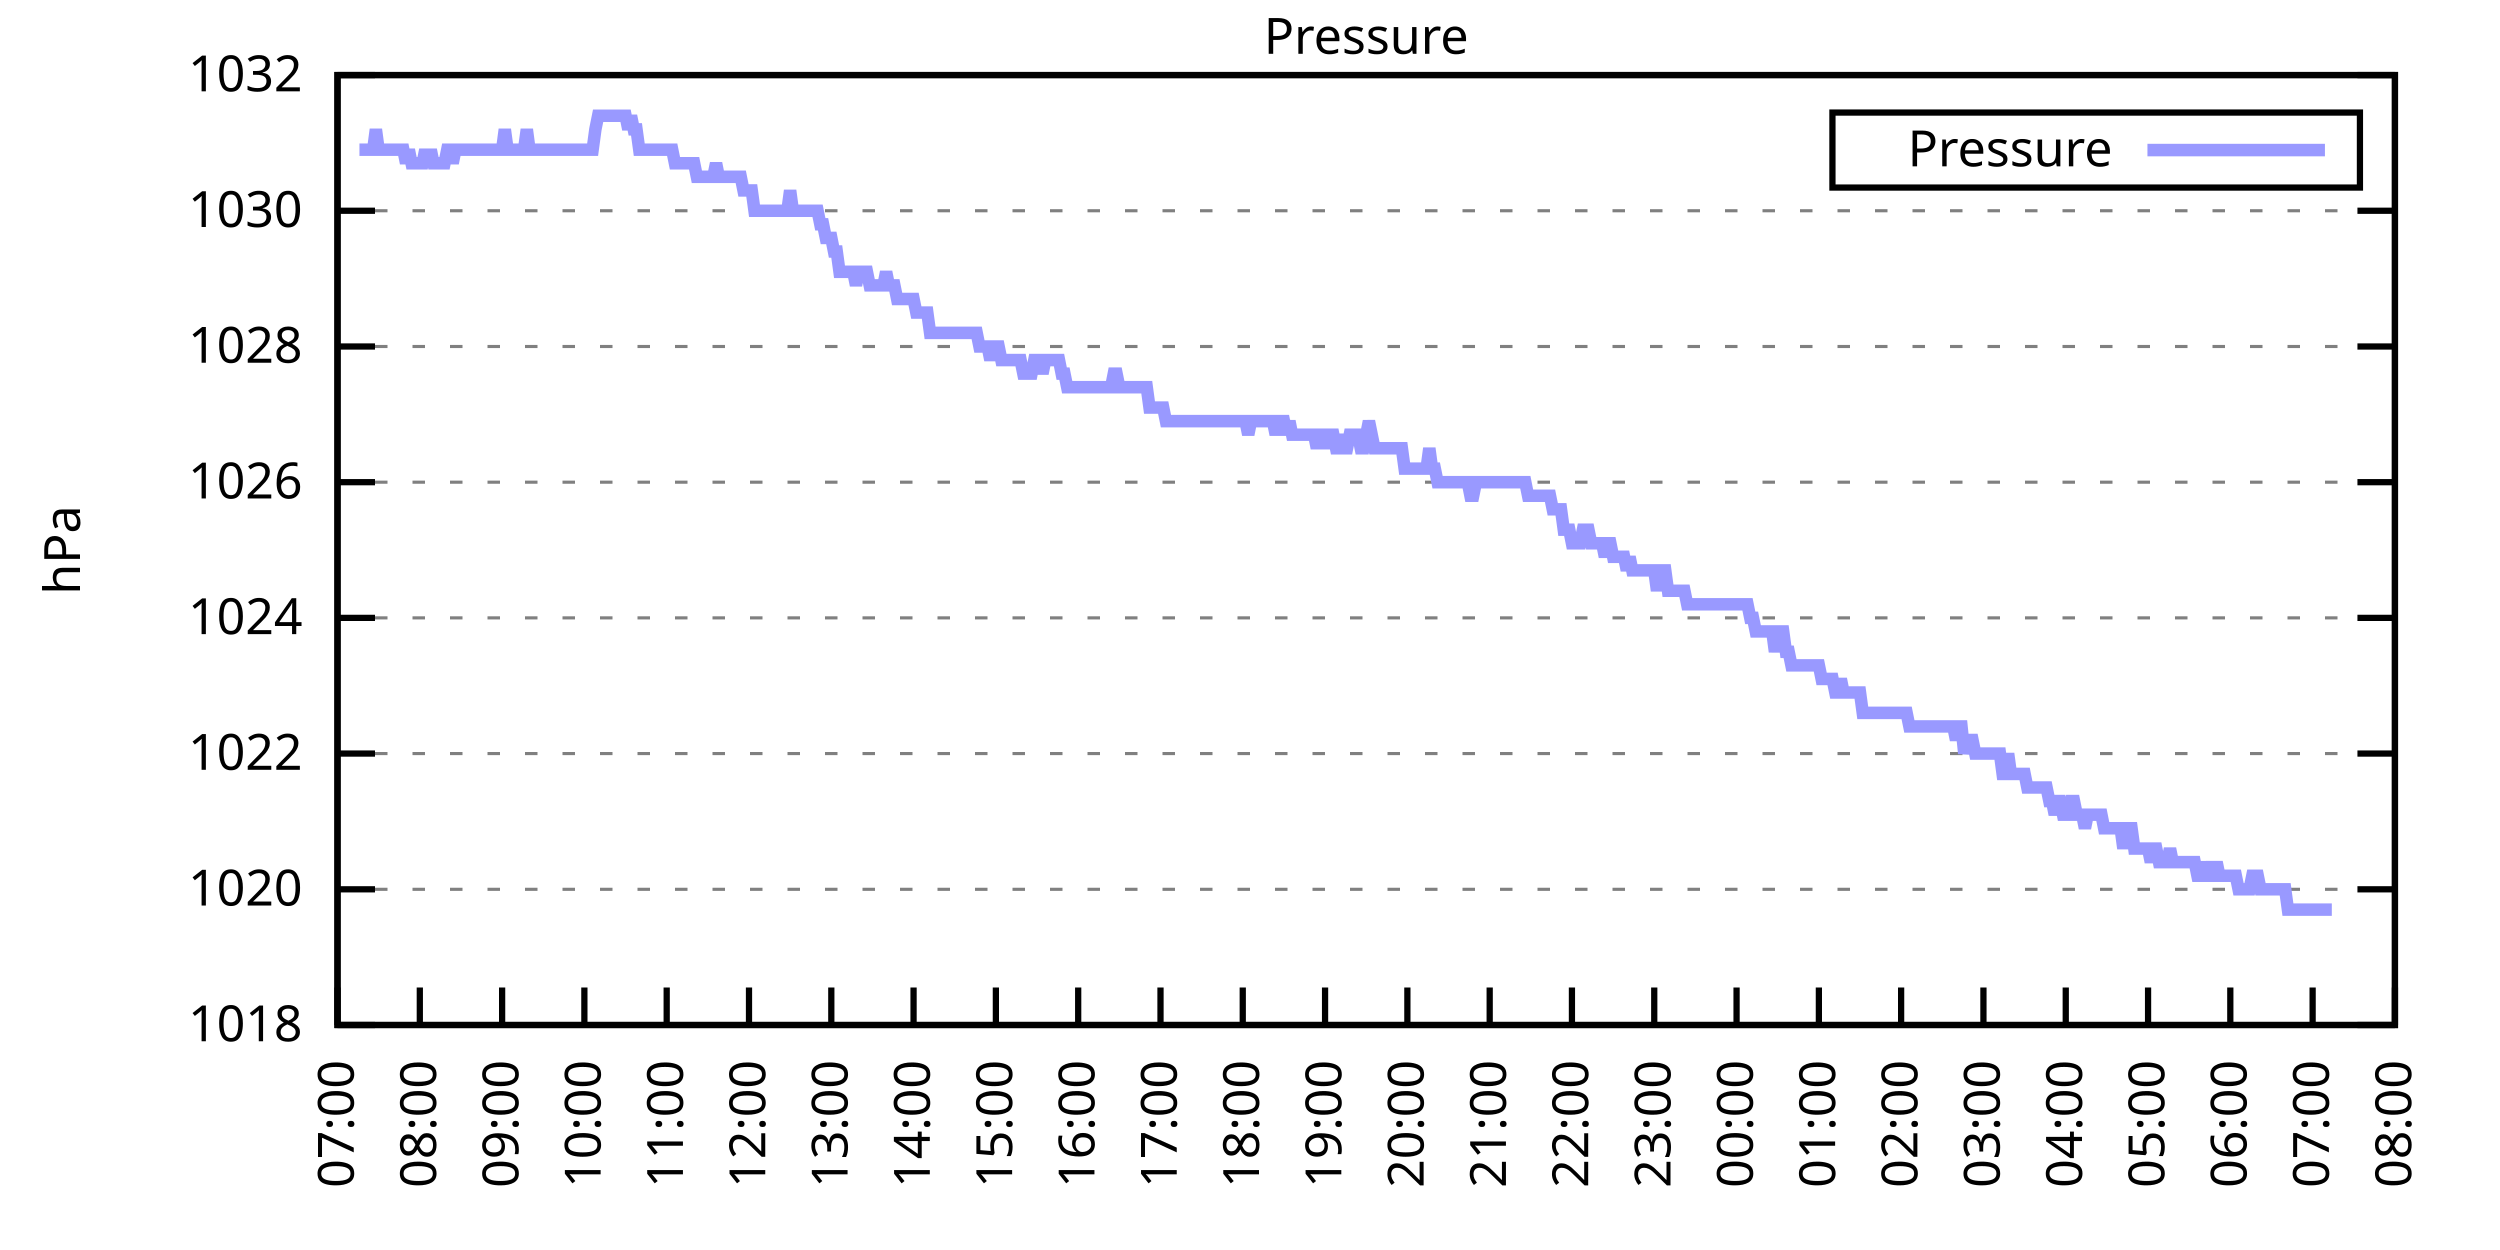
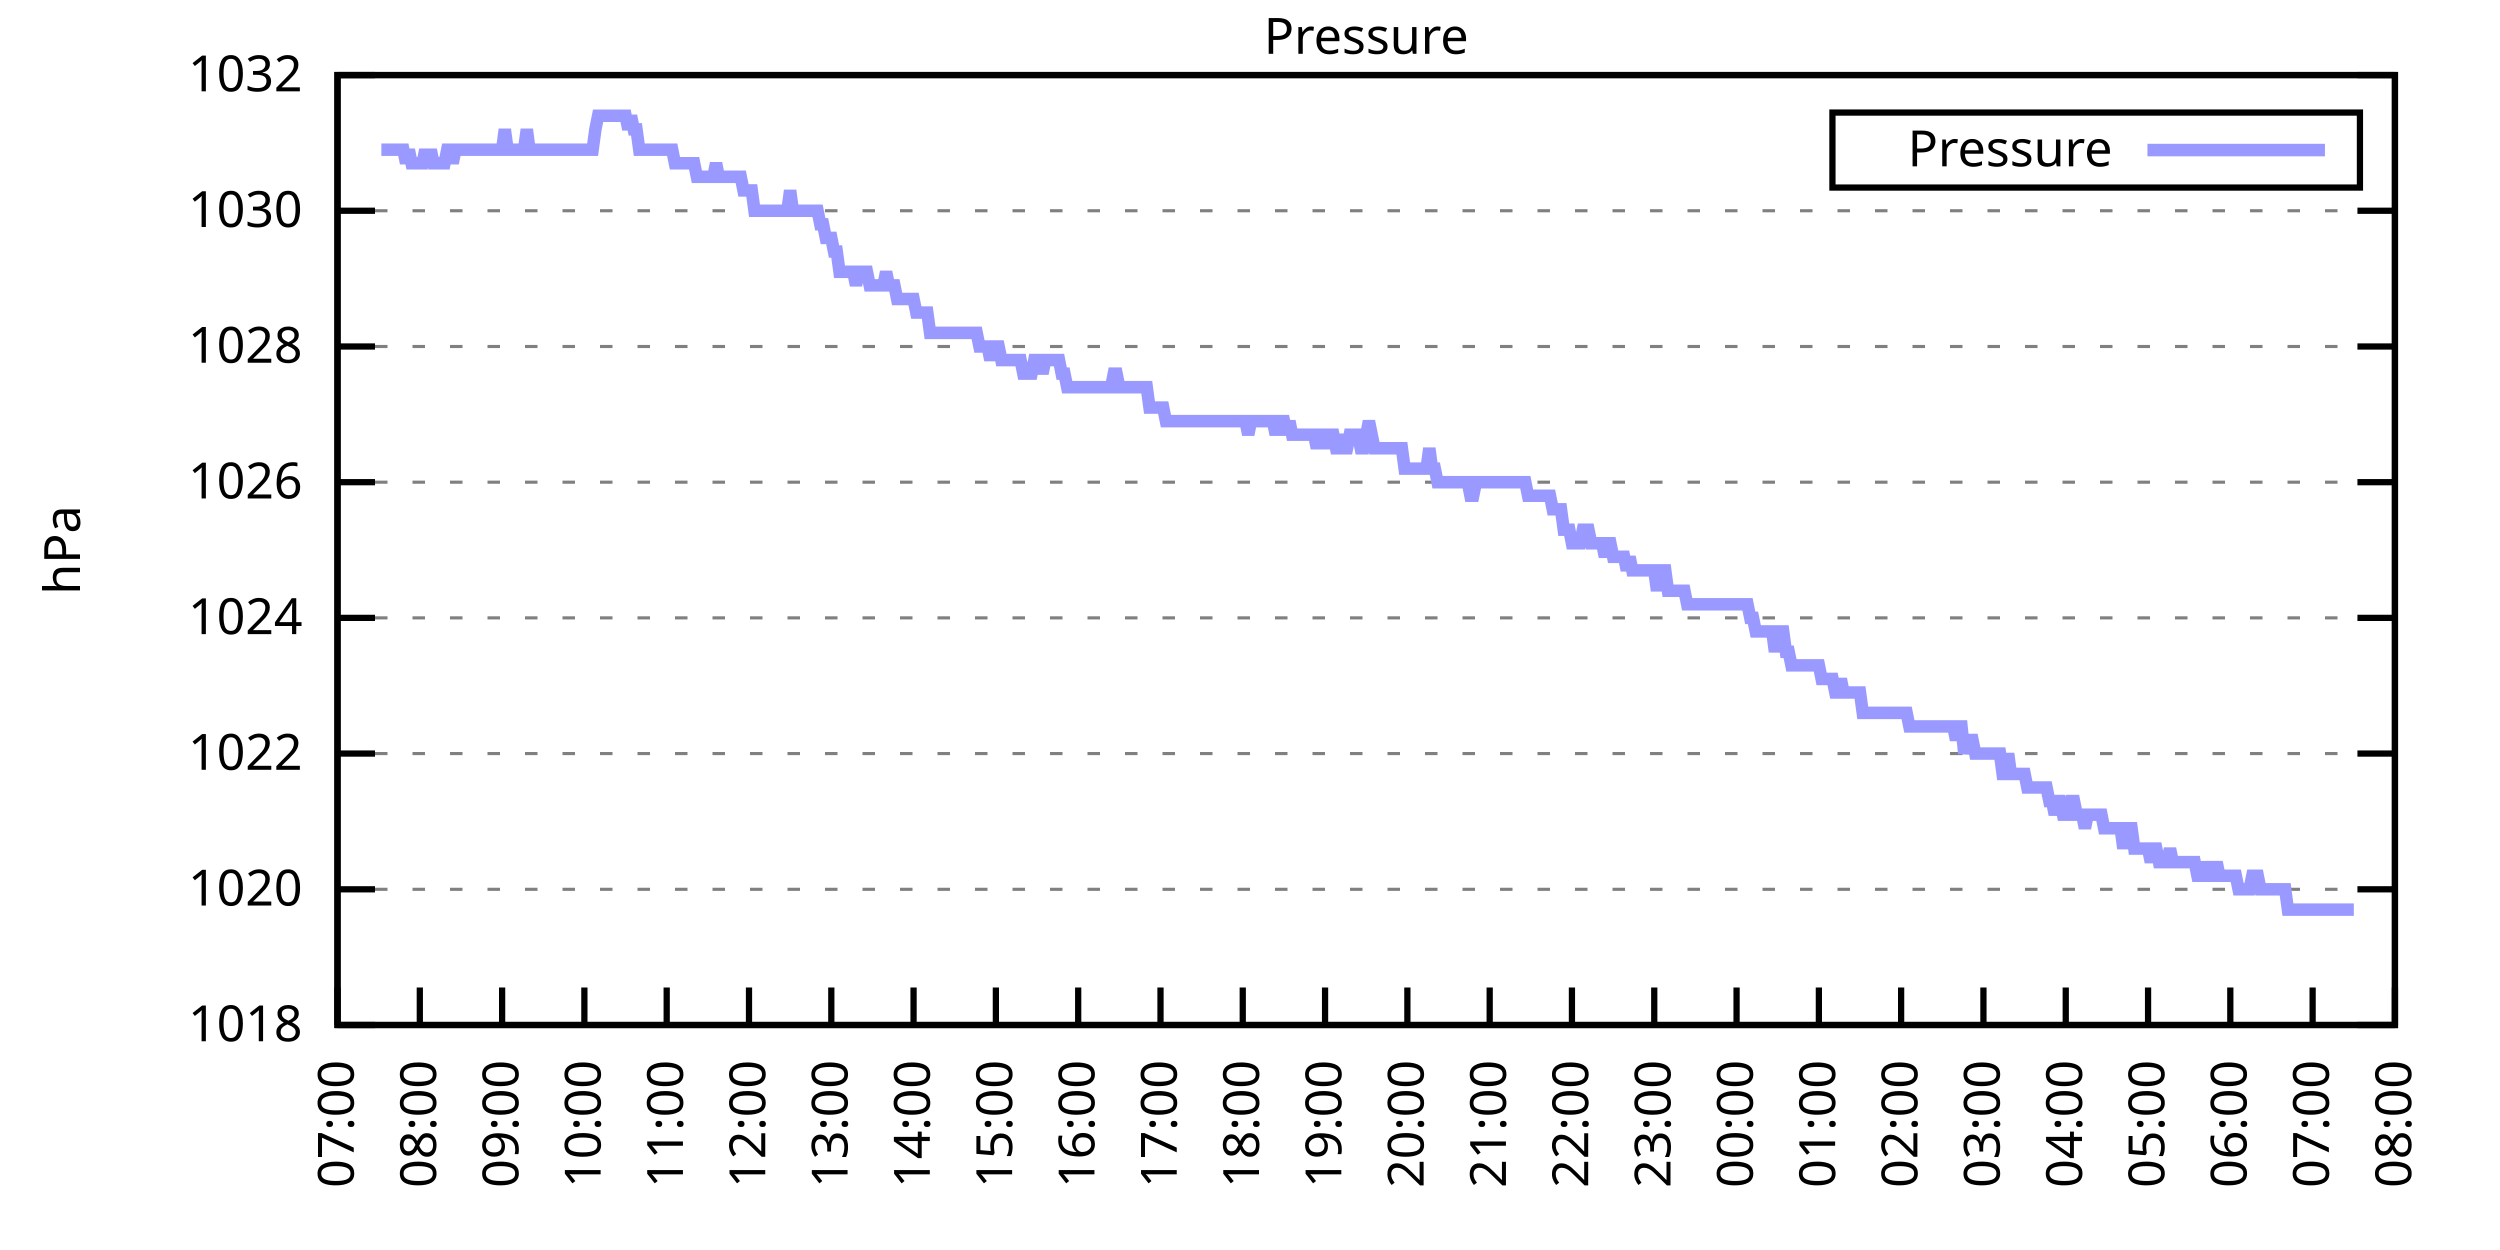
<svg xmlns="http://www.w3.org/2000/svg" xmlns:xlink="http://www.w3.org/1999/xlink" width="400" height="200" viewBox="0 0 400 200">
  <g id="gnuplot_canvas">
    <rect x="0" y="0" width="400" height="200" fill="none" />
    <defs>
      <circle id="gpDot" r="0.5" stroke-width="0.5" stroke="currentColor" />
      <path id="gpPt0" stroke-width="0.333" stroke="currentColor" d="M-1,0 h2 M0,-1 v2" />
      <path id="gpPt1" stroke-width="0.333" stroke="currentColor" d="M-1,-1 L1,1 M1,-1 L-1,1" />
      <path id="gpPt2" stroke-width="0.333" stroke="currentColor" d="M-1,0 L1,0 M0,-1 L0,1 M-1,-1 L1,1 M-1,1 L1,-1" />
      <rect id="gpPt3" stroke-width="0.333" stroke="currentColor" x="-1" y="-1" width="2" height="2" />
      <rect id="gpPt4" stroke-width="0.333" stroke="currentColor" fill="currentColor" x="-1" y="-1" width="2" height="2" />
      <circle id="gpPt5" stroke-width="0.333" stroke="currentColor" cx="0" cy="0" r="1" />
      <use xlink:href="#gpPt5" id="gpPt6" fill="currentColor" stroke="none" />
      <path id="gpPt7" stroke-width="0.333" stroke="currentColor" d="M0,-1.33 L-1.33,0.67 L1.33,0.67 z" />
      <use xlink:href="#gpPt7" id="gpPt8" fill="currentColor" stroke="none" />
      <use xlink:href="#gpPt7" id="gpPt9" stroke="currentColor" transform="rotate(180)" />
      <use xlink:href="#gpPt9" id="gpPt10" fill="currentColor" stroke="none" />
      <use xlink:href="#gpPt3" id="gpPt11" stroke="currentColor" transform="rotate(45)" />
      <use xlink:href="#gpPt11" id="gpPt12" fill="currentColor" stroke="none" />
      <path id="gpPt13" stroke-width="0.333" stroke="currentColor" d="M0,1.330 L1.265,0.411 L0.782,-1.067 L-0.782,-1.076 L-1.265,0.411 z" />
      <use xlink:href="#gpPt13" id="gpPt14" fill="currentColor" stroke="none" />
      <filter id="textbox" filterUnits="objectBoundingBox" x="0" y="0" height="1" width="1">
        <feFlood flood-color="white" flood-opacity="1" result="bgnd" />
        <feComposite in="SourceGraphic" in2="bgnd" operator="atop" />
      </filter>
      <filter id="greybox" filterUnits="objectBoundingBox" x="0" y="0" height="1" width="1">
        <feFlood flood-color="lightgrey" flood-opacity="1" result="grey" />
        <feComposite in="SourceGraphic" in2="grey" operator="atop" />
      </filter>
    </defs>
    <g fill="none" color="white" stroke="currentColor" stroke-width="1.00" stroke-linecap="butt" stroke-linejoin="miter">
</g>
    <g fill="none" color="black" stroke="currentColor" stroke-width="1.00" stroke-linecap="butt" stroke-linejoin="miter">
      <g stroke="none" shape-rendering="crispEdges">
        <polygon fill="rgb(255, 255, 255)" points="54.00,164.00 383.18,164.00 383.18,12.02 54.00,12.02 " />
      </g>
    </g>
    <g fill="none" color="black" stroke="currentColor" stroke-width="1.00" stroke-linecap="butt" stroke-linejoin="miter">
</g>
    <g fill="none" color="black" stroke="black" stroke-width="0.50" stroke-linecap="butt" stroke-linejoin="miter">
</g>
    <g fill="none" color="gray" stroke="currentColor" stroke-width="0.50" stroke-linecap="butt" stroke-linejoin="miter">
      <path stroke="gray" stroke-dasharray="2,4" class="gridline" d="M54.00,164.00 L383.19,164.00  " />
    </g>
    <g fill="none" color="gray" stroke="gray" stroke-width="1.00" stroke-linecap="butt" stroke-linejoin="miter">
</g>
    <g fill="none" color="black" stroke="currentColor" stroke-width="1.00" stroke-linecap="butt" stroke-linejoin="miter">
      <path stroke="black" d="M54.00,164.00 L60.00,164.00 M383.19,164.00 L377.19,164.00  " />
      <g transform="translate(48.40,166.60)" stroke="none" fill="black" font-family="Sans" font-size="8.00" text-anchor="end">
        <text>
          <tspan font-family="Sans"> 1018</tspan>
        </text>
      </g>
    </g>
    <g fill="none" color="black" stroke="currentColor" stroke-width="1.00" stroke-linecap="butt" stroke-linejoin="miter">
</g>
    <g fill="none" color="black" stroke="black" stroke-width="0.50" stroke-linecap="butt" stroke-linejoin="miter">
</g>
    <g fill="none" color="gray" stroke="currentColor" stroke-width="0.50" stroke-linecap="butt" stroke-linejoin="miter">
      <path stroke="gray" stroke-dasharray="2,4" class="gridline" d="M54.00,142.29 L383.19,142.29  " />
    </g>
    <g fill="none" color="gray" stroke="gray" stroke-width="1.00" stroke-linecap="butt" stroke-linejoin="miter">
</g>
    <g fill="none" color="black" stroke="currentColor" stroke-width="1.00" stroke-linecap="butt" stroke-linejoin="miter">
      <path stroke="black" d="M54.00,142.29 L60.00,142.29 M383.19,142.29 L377.19,142.29  " />
      <g transform="translate(48.40,144.89)" stroke="none" fill="black" font-family="Sans" font-size="8.00" text-anchor="end">
        <text>
          <tspan font-family="Sans"> 1020</tspan>
        </text>
      </g>
    </g>
    <g fill="none" color="black" stroke="currentColor" stroke-width="1.00" stroke-linecap="butt" stroke-linejoin="miter">
</g>
    <g fill="none" color="black" stroke="black" stroke-width="0.50" stroke-linecap="butt" stroke-linejoin="miter">
</g>
    <g fill="none" color="gray" stroke="currentColor" stroke-width="0.50" stroke-linecap="butt" stroke-linejoin="miter">
      <path stroke="gray" stroke-dasharray="2,4" class="gridline" d="M54.00,120.57 L383.19,120.57  " />
    </g>
    <g fill="none" color="gray" stroke="gray" stroke-width="1.00" stroke-linecap="butt" stroke-linejoin="miter">
</g>
    <g fill="none" color="black" stroke="currentColor" stroke-width="1.00" stroke-linecap="butt" stroke-linejoin="miter">
      <path stroke="black" d="M54.00,120.57 L60.00,120.57 M383.19,120.57 L377.19,120.57  " />
      <g transform="translate(48.40,123.17)" stroke="none" fill="black" font-family="Sans" font-size="8.00" text-anchor="end">
        <text>
          <tspan font-family="Sans"> 1022</tspan>
        </text>
      </g>
    </g>
    <g fill="none" color="black" stroke="currentColor" stroke-width="1.00" stroke-linecap="butt" stroke-linejoin="miter">
</g>
    <g fill="none" color="black" stroke="black" stroke-width="0.50" stroke-linecap="butt" stroke-linejoin="miter">
</g>
    <g fill="none" color="gray" stroke="currentColor" stroke-width="0.50" stroke-linecap="butt" stroke-linejoin="miter">
      <path stroke="gray" stroke-dasharray="2,4" class="gridline" d="M54.00,98.86 L383.19,98.86  " />
    </g>
    <g fill="none" color="gray" stroke="gray" stroke-width="1.00" stroke-linecap="butt" stroke-linejoin="miter">
</g>
    <g fill="none" color="black" stroke="currentColor" stroke-width="1.00" stroke-linecap="butt" stroke-linejoin="miter">
      <path stroke="black" d="M54.00,98.86 L60.00,98.86 M383.19,98.86 L377.19,98.86  " />
      <g transform="translate(48.40,101.46)" stroke="none" fill="black" font-family="Sans" font-size="8.00" text-anchor="end">
        <text>
          <tspan font-family="Sans"> 1024</tspan>
        </text>
      </g>
    </g>
    <g fill="none" color="black" stroke="currentColor" stroke-width="1.00" stroke-linecap="butt" stroke-linejoin="miter">
</g>
    <g fill="none" color="black" stroke="black" stroke-width="0.50" stroke-linecap="butt" stroke-linejoin="miter">
</g>
    <g fill="none" color="gray" stroke="currentColor" stroke-width="0.50" stroke-linecap="butt" stroke-linejoin="miter">
      <path stroke="gray" stroke-dasharray="2,4" class="gridline" d="M54.00,77.15 L383.19,77.15  " />
    </g>
    <g fill="none" color="gray" stroke="gray" stroke-width="1.00" stroke-linecap="butt" stroke-linejoin="miter">
</g>
    <g fill="none" color="black" stroke="currentColor" stroke-width="1.00" stroke-linecap="butt" stroke-linejoin="miter">
      <path stroke="black" d="M54.00,77.15 L60.00,77.15 M383.19,77.15 L377.19,77.15  " />
      <g transform="translate(48.40,79.75)" stroke="none" fill="black" font-family="Sans" font-size="8.00" text-anchor="end">
        <text>
          <tspan font-family="Sans"> 1026</tspan>
        </text>
      </g>
    </g>
    <g fill="none" color="black" stroke="currentColor" stroke-width="1.00" stroke-linecap="butt" stroke-linejoin="miter">
</g>
    <g fill="none" color="black" stroke="black" stroke-width="0.50" stroke-linecap="butt" stroke-linejoin="miter">
</g>
    <g fill="none" color="gray" stroke="currentColor" stroke-width="0.50" stroke-linecap="butt" stroke-linejoin="miter">
      <path stroke="gray" stroke-dasharray="2,4" class="gridline" d="M54.00,55.44 L383.19,55.44  " />
    </g>
    <g fill="none" color="gray" stroke="gray" stroke-width="1.00" stroke-linecap="butt" stroke-linejoin="miter">
</g>
    <g fill="none" color="black" stroke="currentColor" stroke-width="1.00" stroke-linecap="butt" stroke-linejoin="miter">
      <path stroke="black" d="M54.00,55.44 L60.00,55.44 M383.19,55.44 L377.19,55.44  " />
      <g transform="translate(48.40,58.04)" stroke="none" fill="black" font-family="Sans" font-size="8.00" text-anchor="end">
        <text>
          <tspan font-family="Sans"> 1028</tspan>
        </text>
      </g>
    </g>
    <g fill="none" color="black" stroke="currentColor" stroke-width="1.00" stroke-linecap="butt" stroke-linejoin="miter">
</g>
    <g fill="none" color="black" stroke="black" stroke-width="0.50" stroke-linecap="butt" stroke-linejoin="miter">
</g>
    <g fill="none" color="gray" stroke="currentColor" stroke-width="0.50" stroke-linecap="butt" stroke-linejoin="miter">
      <path stroke="gray" stroke-dasharray="2,4" class="gridline" d="M54.00,33.72 L383.19,33.72  " />
    </g>
    <g fill="none" color="gray" stroke="gray" stroke-width="1.00" stroke-linecap="butt" stroke-linejoin="miter">
</g>
    <g fill="none" color="black" stroke="currentColor" stroke-width="1.00" stroke-linecap="butt" stroke-linejoin="miter">
      <path stroke="black" d="M54.00,33.72 L60.00,33.72 M383.19,33.72 L377.19,33.72  " />
      <g transform="translate(48.40,36.32)" stroke="none" fill="black" font-family="Sans" font-size="8.00" text-anchor="end">
        <text>
          <tspan font-family="Sans"> 1030</tspan>
        </text>
      </g>
    </g>
    <g fill="none" color="black" stroke="currentColor" stroke-width="1.00" stroke-linecap="butt" stroke-linejoin="miter">
</g>
    <g fill="none" color="black" stroke="black" stroke-width="0.50" stroke-linecap="butt" stroke-linejoin="miter">
</g>
    <g fill="none" color="gray" stroke="currentColor" stroke-width="0.50" stroke-linecap="butt" stroke-linejoin="miter">
      <path stroke="gray" stroke-dasharray="2,4" class="gridline" d="M54.00,12.01 L383.19,12.01  " />
    </g>
    <g fill="none" color="gray" stroke="gray" stroke-width="1.00" stroke-linecap="butt" stroke-linejoin="miter">
</g>
    <g fill="none" color="black" stroke="currentColor" stroke-width="1.00" stroke-linecap="butt" stroke-linejoin="miter">
      <path stroke="black" d="M54.00,12.01 L60.00,12.01 M383.19,12.01 L377.19,12.01  " />
      <g transform="translate(48.40,14.61)" stroke="none" fill="black" font-family="Sans" font-size="8.00" text-anchor="end">
        <text>
          <tspan font-family="Sans"> 1032</tspan>
        </text>
      </g>
    </g>
    <g fill="none" color="black" stroke="currentColor" stroke-width="1.00" stroke-linecap="butt" stroke-linejoin="miter">
      <path stroke="black" d="M54.00,164.00 L54.00,158.00  " />
      <g transform="translate(56.60,169.60) rotate(270.00)" stroke="none" fill="black" font-family="Sans" font-size="8.00" text-anchor="end">
        <text>
          <tspan font-family="Sans">07:00</tspan>
        </text>
      </g>
    </g>
    <g fill="none" color="black" stroke="currentColor" stroke-width="1.00" stroke-linecap="butt" stroke-linejoin="miter">
      <path stroke="black" d="M67.17,164.00 L67.17,158.00  " />
      <g transform="translate(69.77,169.60) rotate(270.00)" stroke="none" fill="black" font-family="Sans" font-size="8.00" text-anchor="end">
        <text>
          <tspan font-family="Sans">08:00</tspan>
        </text>
      </g>
    </g>
    <g fill="none" color="black" stroke="currentColor" stroke-width="1.00" stroke-linecap="butt" stroke-linejoin="miter">
      <path stroke="black" d="M80.34,164.00 L80.34,158.00  " />
      <g transform="translate(82.94,169.60) rotate(270.00)" stroke="none" fill="black" font-family="Sans" font-size="8.00" text-anchor="end">
        <text>
          <tspan font-family="Sans">09:00</tspan>
        </text>
      </g>
    </g>
    <g fill="none" color="black" stroke="currentColor" stroke-width="1.00" stroke-linecap="butt" stroke-linejoin="miter">
      <path stroke="black" d="M93.50,164.00 L93.50,158.00  " />
      <g transform="translate(96.10,169.60) rotate(270.00)" stroke="none" fill="black" font-family="Sans" font-size="8.00" text-anchor="end">
        <text>
          <tspan font-family="Sans">10:00</tspan>
        </text>
      </g>
    </g>
    <g fill="none" color="black" stroke="currentColor" stroke-width="1.00" stroke-linecap="butt" stroke-linejoin="miter">
      <path stroke="black" d="M106.67,164.00 L106.67,158.00  " />
      <g transform="translate(109.27,169.60) rotate(270.00)" stroke="none" fill="black" font-family="Sans" font-size="8.00" text-anchor="end">
        <text>
          <tspan font-family="Sans">11:00</tspan>
        </text>
      </g>
    </g>
    <g fill="none" color="black" stroke="currentColor" stroke-width="1.00" stroke-linecap="butt" stroke-linejoin="miter">
      <path stroke="black" d="M119.84,164.00 L119.84,158.00  " />
      <g transform="translate(122.44,169.60) rotate(270.00)" stroke="none" fill="black" font-family="Sans" font-size="8.00" text-anchor="end">
        <text>
          <tspan font-family="Sans">12:00</tspan>
        </text>
      </g>
    </g>
    <g fill="none" color="black" stroke="currentColor" stroke-width="1.00" stroke-linecap="butt" stroke-linejoin="miter">
      <path stroke="black" d="M133.01,164.00 L133.01,158.00  " />
      <g transform="translate(135.61,169.60) rotate(270.00)" stroke="none" fill="black" font-family="Sans" font-size="8.00" text-anchor="end">
        <text>
          <tspan font-family="Sans">13:00</tspan>
        </text>
      </g>
    </g>
    <g fill="none" color="black" stroke="currentColor" stroke-width="1.00" stroke-linecap="butt" stroke-linejoin="miter">
      <path stroke="black" d="M146.17,164.00 L146.17,158.00  " />
      <g transform="translate(148.77,169.60) rotate(270.00)" stroke="none" fill="black" font-family="Sans" font-size="8.00" text-anchor="end">
        <text>
          <tspan font-family="Sans">14:00</tspan>
        </text>
      </g>
    </g>
    <g fill="none" color="black" stroke="currentColor" stroke-width="1.00" stroke-linecap="butt" stroke-linejoin="miter">
      <path stroke="black" d="M159.34,164.00 L159.34,158.00  " />
      <g transform="translate(161.94,169.60) rotate(270.00)" stroke="none" fill="black" font-family="Sans" font-size="8.00" text-anchor="end">
        <text>
          <tspan font-family="Sans">15:00</tspan>
        </text>
      </g>
    </g>
    <g fill="none" color="black" stroke="currentColor" stroke-width="1.00" stroke-linecap="butt" stroke-linejoin="miter">
      <path stroke="black" d="M172.51,164.00 L172.51,158.00  " />
      <g transform="translate(175.11,169.60) rotate(270.00)" stroke="none" fill="black" font-family="Sans" font-size="8.00" text-anchor="end">
        <text>
          <tspan font-family="Sans">16:00</tspan>
        </text>
      </g>
    </g>
    <g fill="none" color="black" stroke="currentColor" stroke-width="1.00" stroke-linecap="butt" stroke-linejoin="miter">
      <path stroke="black" d="M185.68,164.00 L185.68,158.00  " />
      <g transform="translate(188.28,169.60) rotate(270.00)" stroke="none" fill="black" font-family="Sans" font-size="8.00" text-anchor="end">
        <text>
          <tspan font-family="Sans">17:00</tspan>
        </text>
      </g>
    </g>
    <g fill="none" color="black" stroke="currentColor" stroke-width="1.00" stroke-linecap="butt" stroke-linejoin="miter">
      <path stroke="black" d="M198.84,164.00 L198.84,158.00  " />
      <g transform="translate(201.44,169.60) rotate(270.00)" stroke="none" fill="black" font-family="Sans" font-size="8.00" text-anchor="end">
        <text>
          <tspan font-family="Sans">18:00</tspan>
        </text>
      </g>
    </g>
    <g fill="none" color="black" stroke="currentColor" stroke-width="1.00" stroke-linecap="butt" stroke-linejoin="miter">
      <path stroke="black" d="M212.01,164.00 L212.01,158.00  " />
      <g transform="translate(214.61,169.60) rotate(270.00)" stroke="none" fill="black" font-family="Sans" font-size="8.00" text-anchor="end">
        <text>
          <tspan font-family="Sans">19:00</tspan>
        </text>
      </g>
    </g>
    <g fill="none" color="black" stroke="currentColor" stroke-width="1.00" stroke-linecap="butt" stroke-linejoin="miter">
      <path stroke="black" d="M225.18,164.00 L225.18,158.00  " />
      <g transform="translate(227.78,169.60) rotate(270.00)" stroke="none" fill="black" font-family="Sans" font-size="8.00" text-anchor="end">
        <text>
          <tspan font-family="Sans">20:00</tspan>
        </text>
      </g>
    </g>
    <g fill="none" color="black" stroke="currentColor" stroke-width="1.00" stroke-linecap="butt" stroke-linejoin="miter">
      <path stroke="black" d="M238.35,164.00 L238.35,158.00  " />
      <g transform="translate(240.95,169.60) rotate(270.00)" stroke="none" fill="black" font-family="Sans" font-size="8.00" text-anchor="end">
        <text>
          <tspan font-family="Sans">21:00</tspan>
        </text>
      </g>
    </g>
    <g fill="none" color="black" stroke="currentColor" stroke-width="1.00" stroke-linecap="butt" stroke-linejoin="miter">
      <path stroke="black" d="M251.51,164.00 L251.51,158.00  " />
      <g transform="translate(254.11,169.60) rotate(270.00)" stroke="none" fill="black" font-family="Sans" font-size="8.00" text-anchor="end">
        <text>
          <tspan font-family="Sans">22:00</tspan>
        </text>
      </g>
    </g>
    <g fill="none" color="black" stroke="currentColor" stroke-width="1.00" stroke-linecap="butt" stroke-linejoin="miter">
      <path stroke="black" d="M264.68,164.00 L264.68,158.00  " />
      <g transform="translate(267.28,169.60) rotate(270.00)" stroke="none" fill="black" font-family="Sans" font-size="8.00" text-anchor="end">
        <text>
          <tspan font-family="Sans">23:00</tspan>
        </text>
      </g>
    </g>
    <g fill="none" color="black" stroke="currentColor" stroke-width="1.00" stroke-linecap="butt" stroke-linejoin="miter">
      <path stroke="black" d="M277.85,164.00 L277.85,158.00  " />
      <g transform="translate(280.45,169.60) rotate(270.00)" stroke="none" fill="black" font-family="Sans" font-size="8.00" text-anchor="end">
        <text>
          <tspan font-family="Sans">00:00</tspan>
        </text>
      </g>
    </g>
    <g fill="none" color="black" stroke="currentColor" stroke-width="1.00" stroke-linecap="butt" stroke-linejoin="miter">
      <path stroke="black" d="M291.02,164.00 L291.02,158.00  " />
      <g transform="translate(293.62,169.60) rotate(270.00)" stroke="none" fill="black" font-family="Sans" font-size="8.00" text-anchor="end">
        <text>
          <tspan font-family="Sans">01:00</tspan>
        </text>
      </g>
    </g>
    <g fill="none" color="black" stroke="currentColor" stroke-width="1.00" stroke-linecap="butt" stroke-linejoin="miter">
      <path stroke="black" d="M304.18,164.00 L304.18,158.00  " />
      <g transform="translate(306.78,169.60) rotate(270.00)" stroke="none" fill="black" font-family="Sans" font-size="8.00" text-anchor="end">
        <text>
          <tspan font-family="Sans">02:00</tspan>
        </text>
      </g>
    </g>
    <g fill="none" color="black" stroke="currentColor" stroke-width="1.00" stroke-linecap="butt" stroke-linejoin="miter">
      <path stroke="black" d="M317.35,164.00 L317.35,158.00  " />
      <g transform="translate(319.95,169.60) rotate(270.00)" stroke="none" fill="black" font-family="Sans" font-size="8.00" text-anchor="end">
        <text>
          <tspan font-family="Sans">03:00</tspan>
        </text>
      </g>
    </g>
    <g fill="none" color="black" stroke="currentColor" stroke-width="1.00" stroke-linecap="butt" stroke-linejoin="miter">
      <path stroke="black" d="M330.52,164.00 L330.52,158.00  " />
      <g transform="translate(333.12,169.60) rotate(270.00)" stroke="none" fill="black" font-family="Sans" font-size="8.00" text-anchor="end">
        <text>
          <tspan font-family="Sans">04:00</tspan>
        </text>
      </g>
    </g>
    <g fill="none" color="black" stroke="currentColor" stroke-width="1.00" stroke-linecap="butt" stroke-linejoin="miter">
      <path stroke="black" d="M343.69,164.00 L343.69,158.00  " />
      <g transform="translate(346.29,169.60) rotate(270.00)" stroke="none" fill="black" font-family="Sans" font-size="8.00" text-anchor="end">
        <text>
          <tspan font-family="Sans">05:00</tspan>
        </text>
      </g>
    </g>
    <g fill="none" color="black" stroke="currentColor" stroke-width="1.00" stroke-linecap="butt" stroke-linejoin="miter">
      <path stroke="black" d="M356.85,164.00 L356.85,158.00  " />
      <g transform="translate(359.45,169.60) rotate(270.00)" stroke="none" fill="black" font-family="Sans" font-size="8.00" text-anchor="end">
        <text>
          <tspan font-family="Sans">06:00</tspan>
        </text>
      </g>
    </g>
    <g fill="none" color="black" stroke="currentColor" stroke-width="1.00" stroke-linecap="butt" stroke-linejoin="miter">
      <path stroke="black" d="M370.02,164.00 L370.02,158.00  " />
      <g transform="translate(372.62,169.60) rotate(270.00)" stroke="none" fill="black" font-family="Sans" font-size="8.00" text-anchor="end">
        <text>
          <tspan font-family="Sans">07:00</tspan>
        </text>
      </g>
    </g>
    <g fill="none" color="black" stroke="currentColor" stroke-width="1.00" stroke-linecap="butt" stroke-linejoin="miter">
      <path stroke="black" d="M383.19,164.00 L383.19,158.00  " />
      <g transform="translate(385.79,169.60) rotate(270.00)" stroke="none" fill="black" font-family="Sans" font-size="8.00" text-anchor="end">
        <text>
          <tspan font-family="Sans">08:00</tspan>
        </text>
      </g>
    </g>
    <g fill="none" color="black" stroke="currentColor" stroke-width="1.00" stroke-linecap="butt" stroke-linejoin="miter">
</g>
    <g fill="none" color="black" stroke="currentColor" stroke-width="1.00" stroke-linecap="butt" stroke-linejoin="miter">
      <path stroke="black" d="M54.00,12.01 L54.00,164.00 L383.19,164.00 L383.19,12.01 L54.00,12.01 Z  " />
    </g>
    <g fill="none" color="black" stroke="currentColor" stroke-width="1.00" stroke-linecap="butt" stroke-linejoin="miter">
</g>
    <g fill="none" color="black" stroke="currentColor" stroke-width="1.00" stroke-linecap="butt" stroke-linejoin="miter">
      <path stroke="black" d="M293.19,30.01 L293.19,18.01 L377.59,18.01 L377.59,30.01 L293.19,30.01 Z  " />
    </g>
    <g id="Pressure_plot_1">
      <g fill="none" color="white" stroke="black" stroke-width="2.00" stroke-linecap="butt" stroke-linejoin="miter">
</g>
      <g fill="none" color="black" stroke="currentColor" stroke-width="2.00" stroke-linecap="butt" stroke-linejoin="miter">
        <g transform="translate(337.99,26.61)" stroke="none" fill="black" font-family="Sans" font-size="8.00" text-anchor="end">
          <text>
            <tspan font-family="Sans">Pressure</tspan>
          </text>
        </g>
      </g>
      <g fill="none" color="black" stroke="currentColor" stroke-width="2.00" stroke-linecap="butt" stroke-linejoin="miter">
-         <path stroke="rgb(153, 153, 255)" d="M343.59,24.01 L371.99,24.01 M57.51,23.95 L57.95,23.95 L58.39,23.95 L58.83,23.95 L59.27,23.95 L59.71,23.95   L60.14,20.70 L60.58,23.95 L61.02,23.95 L61.46,23.95 L61.90,23.95 L62.34,23.95 L62.78,23.95 L63.22,23.95   L63.66,23.95 L64.10,23.95 L64.53,23.95 L64.97,26.12 L65.41,23.95 L65.85,26.12 L66.29,26.12 L66.73,26.12   L67.17,26.12 L67.61,26.12 L68.05,23.95 L68.48,26.12 L68.92,23.95 L69.36,26.12 L69.80,26.12 L70.24,26.12   L70.68,26.12 L71.12,26.12 L71.56,23.95 L72.00,23.95 L72.43,26.12 L72.87,23.95 L73.31,23.95 L73.75,23.95   L74.19,23.95 L74.63,23.95 L75.07,23.95 L75.51,23.95 L75.95,23.95 L76.38,23.95 L76.82,23.95 L77.26,23.95   L77.70,23.95 L78.14,23.95 L78.58,23.95 L79.02,23.95 L79.46,23.95 L79.90,23.95 L80.34,23.95 L80.77,20.70   L81.21,23.95 L81.65,23.95 L82.09,23.95 L82.53,23.95 L82.97,23.95 L83.41,23.95 L83.85,23.95 L84.29,20.70   L84.72,23.95 L85.16,23.95 L85.60,23.95 L86.04,23.95 L86.48,23.95 L86.92,23.95 L87.36,23.95 L87.80,23.95   L88.24,23.95 L88.67,23.95 L89.11,23.95 L89.55,23.95 L89.99,23.95 L90.43,23.95 L90.87,23.95 L91.31,23.95   L91.75,23.95 L92.19,23.95 L92.62,23.95 L93.06,23.95 L93.50,23.95 L93.94,23.95 L94.38,23.95 L94.82,23.95   L95.26,20.70 L95.70,18.52 L96.14,18.52 L96.58,18.52 L97.01,18.52 L97.45,18.52 L97.89,18.52 L98.33,18.52   L98.77,18.52 L99.21,18.52 L99.65,18.52 L100.09,18.52 L100.53,20.70 L100.96,18.52 L101.40,20.70 L101.84,20.70   L102.28,23.95 L102.72,23.95 L103.16,23.95 L103.60,23.95 L104.04,23.95 L104.48,23.95 L104.91,23.95 L105.35,23.95   L105.79,23.95 L106.23,23.95 L106.67,23.95 L107.11,23.95 L107.55,23.95 L107.99,26.12 L108.43,26.12 L108.87,26.12   L109.30,26.12 L109.74,26.12 L110.18,26.12 L110.62,26.12 L111.06,26.12 L111.50,28.29 L111.94,28.29 L112.38,28.29   L112.82,28.29 L113.25,28.29 L113.69,28.29 L114.13,28.29 L114.57,26.12 L115.01,28.29 L115.45,28.29 L115.89,28.29   L116.33,28.29 L116.77,28.29 L117.20,28.29 L117.64,28.29 L118.08,28.29 L118.52,28.29 L118.96,30.47 L119.40,30.47   L119.84,30.47 L120.28,30.47 L120.72,33.72 L121.15,33.72 L121.59,33.72 L122.03,33.72 L122.47,33.72 L122.91,33.72   L123.35,33.72 L123.79,33.72 L124.23,33.72 L124.67,33.72 L125.11,33.72 L125.54,33.72 L125.98,33.72 L126.42,30.47   L126.86,33.72 L127.30,33.72 L127.74,33.72 L128.18,33.72 L128.62,33.72 L129.06,33.72 L129.49,33.72 L129.93,33.72   L130.37,33.72 L130.81,33.72 L131.25,35.89 L131.69,35.89 L132.13,38.07 L132.57,38.07 L133.01,38.07 L133.44,40.24   L133.88,40.24 L134.32,43.49 L134.76,43.49 L135.20,43.49 L135.64,43.49 L136.08,43.49 L136.52,43.49 L136.96,45.66   L137.39,43.49 L137.83,43.49 L138.27,43.49 L138.71,43.49 L139.15,45.66 L139.59,45.66 L140.03,45.66 L140.47,45.66   L140.91,45.66 L141.35,45.66 L141.78,43.49 L142.22,45.66 L142.66,45.66 L143.10,45.66 L143.54,47.84 L143.98,47.84   L144.42,47.84 L144.86,47.84 L145.30,47.84 L145.73,47.84 L146.17,47.84 L146.61,50.01 L147.05,50.01 L147.49,50.01   L147.93,50.01 L148.37,50.01 L148.81,53.26 L149.25,53.26 L149.68,53.26 L150.12,53.26 L150.56,53.26 L151.00,53.26   L151.44,53.26 L151.88,53.26 L152.32,53.26 L152.76,53.26 L153.20,53.26 L153.63,53.26 L154.07,53.26 L154.51,53.26   L154.95,53.26 L155.39,53.26 L155.83,53.26 L156.27,53.26 L156.71,55.44 L157.15,55.44 L157.59,55.44 L158.02,55.44   L158.46,57.61 L158.90,55.44 L159.34,55.44 L159.78,55.44 L160.22,57.61 L160.66,57.61 L161.10,57.61 L161.54,57.61   L161.97,57.61 L162.41,57.61 L162.85,57.61 L163.29,57.61 L163.73,59.78 L164.17,59.78 L164.61,59.78 L165.05,59.78   L165.49,57.61 L165.92,57.61 L166.36,57.61 L166.80,59.78 L167.24,57.61 L167.68,57.61 L168.12,57.61 L168.56,57.61   L169.00,57.61 L169.44,57.61 L169.87,59.78 L170.31,59.78 L170.75,61.95 L171.19,61.95 L171.63,61.95 L172.07,61.95   L172.51,61.95 L172.95,61.95 L173.39,61.95 L173.83,61.95 L174.26,61.95 L174.70,61.95 L175.14,61.95 L175.58,61.95   L176.02,61.95 L176.46,61.95 L176.90,61.95 L177.34,61.95 L177.78,61.95 L178.21,59.78 L178.65,59.78 L179.09,61.95   L179.53,61.95 L179.97,61.95 L180.41,61.95 L180.85,61.95 L181.29,61.95 L181.73,61.95 L182.16,61.95 L182.60,61.95   L183.04,61.95 L183.48,61.95 L183.92,65.21 L184.36,65.21 L184.80,65.21 L185.24,65.21 L185.68,65.21 L186.11,65.21   L186.55,67.38 L186.99,67.38 L187.43,67.38 L187.87,67.38 L188.31,67.38 L188.75,67.38 L189.19,67.38 L189.63,67.38   L190.07,67.38 L190.50,67.38 L190.94,67.38 L191.38,67.38 L191.82,67.38 L192.26,67.38 L192.70,67.38 L193.14,67.38   L193.58,67.38 L194.02,67.38 L194.45,67.38 L194.89,67.38 L195.33,67.38 L195.77,67.38 L196.21,67.38 L196.65,67.38   L197.09,67.38 L197.53,67.38 L197.97,67.38 L198.40,67.38 L198.84,67.38 L199.28,67.38 L199.72,69.55 L200.16,67.38   L200.60,67.38 L201.04,67.38 L201.48,67.38 L201.92,67.38 L202.35,67.38 L202.79,67.38 L203.23,67.38 L203.67,67.38   L204.11,69.55 L204.55,67.38 L204.99,67.38 L205.43,67.38 L205.87,69.55 L206.31,67.38 L206.74,69.55 L207.18,69.55   L207.62,69.55 L208.06,69.55 L208.50,69.55 L208.94,69.55 L209.38,69.55 L209.82,69.55 L210.26,69.55 L210.69,71.72   L211.13,69.55 L211.57,69.55 L212.01,69.55 L212.45,71.72 L212.89,69.55 L213.33,69.55 L213.77,71.72 L214.21,71.72   L214.64,69.55 L215.08,71.72 L215.52,71.72 L215.96,69.55 L216.40,69.55 L216.84,69.55 L217.28,69.55 L217.72,71.72   L218.16,71.72 L218.60,69.55 L219.03,67.38 L219.47,69.55 L219.91,71.72 L220.35,71.72 L220.79,71.72 L221.23,71.72   L221.67,71.72 L222.11,71.72 L222.55,71.72 L222.98,71.72 L223.42,71.72 L223.86,71.72 L224.30,71.72 L224.74,74.98   L225.18,74.98 L225.62,74.98 L226.06,74.98 L226.50,74.98 L226.93,74.98 L227.15,74.98 L227.81,74.98 L228.25,74.98   L228.69,71.72 L229.13,74.98 L229.57,74.98 L230.01,77.15 L230.45,77.15 L230.88,77.15 L231.32,77.15 L231.76,77.15   L232.20,77.15 L232.64,77.15 L233.08,77.15 L233.52,77.15 L233.96,77.15 L234.40,77.15 L234.84,77.15 L235.27,79.32   L235.71,79.32 L236.15,77.15 L236.59,77.15 L237.03,77.15 L237.47,77.15 L237.91,77.15 L238.35,77.15 L238.79,77.15   L239.22,77.15 L239.66,77.15 L240.10,77.15 L240.54,77.15 L240.98,77.15 L241.42,77.15 L241.86,77.15 L242.30,77.15   L242.74,77.15 L243.17,77.15 L243.61,77.15 L244.05,77.15 L244.49,79.32 L244.93,79.32 L245.37,79.32 L245.81,79.32   L246.25,79.32 L246.69,79.32 L247.12,79.32 L247.56,79.32 L248.00,79.32 L248.44,81.49 L248.88,81.49 L249.32,81.49   L249.76,81.49 L250.20,84.75 L250.64,84.75 L251.08,84.75 L251.51,86.92 L251.95,86.92 L252.39,86.92 L252.83,86.92   L253.27,84.75 L253.71,84.75 L254.15,84.75 L254.59,86.92 L255.03,86.92 L255.46,86.92 L255.90,86.92 L256.34,86.92   L256.78,89.09 L257.22,86.92 L257.66,86.92 L258.10,89.09 L258.54,89.09 L258.98,89.09 L259.41,89.09 L259.85,89.09   L260.29,91.26 L260.73,89.09 L261.17,91.26 L261.61,91.26 L262.05,91.26 L262.49,91.26 L262.93,91.26 L263.36,91.26   L263.80,91.26 L264.24,91.26 L264.68,91.26 L265.12,94.52 L265.56,91.26 L266.00,91.26 L266.44,91.26 L266.88,94.52   L267.32,94.52 L267.75,94.52 L268.19,94.52 L268.63,94.52 L269.07,94.52 L269.51,94.52 L269.95,96.69 L270.39,96.69   L270.83,96.69 L271.27,96.69 L271.70,96.69 L272.14,96.69 L272.58,96.69 L273.02,96.69 L273.46,96.69 L273.90,96.69   L274.34,96.69 L274.78,96.69 L275.22,96.69 L275.65,96.69 L276.09,96.69 L276.53,96.69 L276.97,96.69 L277.41,96.69   L277.85,96.69 L278.29,96.69 L278.73,96.69 L279.17,96.69 L279.60,96.69 L280.04,98.86 L280.48,98.86 L280.92,101.03   L281.36,101.03 L281.80,101.03 L282.24,101.03 L282.68,101.03 L283.12,101.03 L283.56,101.03 L283.99,104.29 L284.43,101.03   L284.87,101.03 L285.31,101.03 L285.75,104.29 L286.19,104.29 L286.63,106.46 L287.07,106.46 L287.51,106.46 L287.94,106.46   L288.38,106.46 L288.82,106.46 L289.26,106.46 L289.70,106.46 L290.14,106.46 L290.58,106.46 L291.02,106.46 L291.46,108.63   L291.89,108.63 L292.33,108.63 L292.77,108.63 L293.21,108.63 L293.65,110.80 L294.09,110.80 L294.53,108.63 L294.97,110.80   L295.41,110.80 L295.84,110.80 L296.28,110.80 L296.72,110.80 L297.16,110.80 L297.60,110.80 L298.04,114.06 L298.48,114.06   L298.92,114.06 L299.36,114.06 L299.80,114.06 L300.23,114.06 L300.67,114.06 L301.11,114.06 L301.55,114.06 L301.99,114.06   L302.43,114.06 L302.87,114.06 L303.31,114.06 L303.75,114.06 L304.18,114.06 L304.62,114.06 L305.06,114.06 L305.50,116.23   L305.94,116.23 L306.38,116.23 L306.82,116.23 L307.26,116.23 L307.70,116.23 L308.13,116.23 L308.57,116.23 L309.01,116.23   L309.45,116.23 L309.89,116.23 L310.33,116.23 L310.77,116.23 L311.21,116.23 L311.65,116.23 L312.08,116.23 L312.52,116.23   L312.96,118.40 L313.40,116.23 L313.84,116.23 L314.28,120.57 L314.72,118.40 L315.16,118.40 L315.60,118.40 L316.04,120.57   L316.47,120.57 L316.91,120.57 L317.35,120.57 L317.79,120.57 L318.23,120.57 L318.67,120.57 L319.11,120.57 L319.55,120.57   L319.99,120.57 L320.42,123.83 L320.86,123.83 L321.30,120.57 L321.74,123.83 L322.18,123.83 L322.62,123.83 L323.06,123.83   L323.50,123.83 L323.94,123.83 L324.37,126.00 L324.81,126.00 L325.25,126.00 L325.69,126.00 L326.13,126.00 L326.57,126.00   L327.01,126.00 L327.45,126.00 L327.89,128.17 L328.33,128.17 L328.76,130.35 L329.20,128.17 L329.64,128.17 L330.08,130.35   L330.52,130.35 L330.96,130.35 L331.40,128.17 L331.84,128.17 L332.28,130.35 L332.71,130.35 L333.15,130.35 L333.59,132.52   L334.03,130.35 L334.47,130.35 L334.91,130.35 L335.35,130.35 L335.79,130.35 L336.23,130.35 L336.66,132.52 L337.10,132.52   L337.54,132.52 L337.98,132.52 L338.42,132.52 L338.86,132.52 L339.30,132.52 L339.74,135.77 L340.18,132.52 L340.61,132.52   L341.05,132.52 L341.49,135.77 L341.93,135.77 L342.37,135.77 L342.81,135.77 L343.25,135.77 L343.69,135.77 L344.13,137.94   L344.57,135.77 L345.00,135.77 L345.44,137.94 L345.88,137.94 L346.32,137.94 L346.76,137.94 L347.20,135.77 L347.64,137.94   L348.08,137.94 L348.52,137.94 L348.95,137.94 L349.39,137.94 L349.83,137.94 L350.27,137.94 L350.71,137.94 L351.15,137.94   L351.59,140.12 L352.03,140.12 L352.47,140.12 L352.90,137.94 L353.34,140.12 L353.78,140.12 L354.22,140.12 L354.66,137.94   L355.10,140.12 L355.54,140.12 L355.98,140.12 L356.42,140.12 L356.85,140.12 L357.29,140.12 L357.73,140.12 L358.17,142.29   L358.61,142.29 L359.05,142.29 L359.49,142.29 L359.93,142.29 L360.37,140.12 L360.81,140.12 L361.24,140.12 L361.68,142.29   L362.12,142.29 L362.56,142.29 L363.00,142.29 L363.44,142.29 L363.88,142.29 L364.32,142.29 L364.76,142.29 L365.19,142.29   L365.63,142.29 L366.07,145.54 L366.51,145.54 L366.95,145.54 L367.39,145.54 L367.83,145.54 L368.27,145.54 L368.71,145.54   L369.14,145.54 L369.58,145.54 L370.02,145.54 L370.46,145.54 L370.90,145.54 L371.34,145.54 L371.78,145.54 L372.22,145.54   L372.66,145.54 L373.09,145.54  " />
+         <path stroke="rgb(153, 153, 255)" d="M343.59,24.01 L371.99,24.01 M61.02,23.95 L61.46,23.95 L61.90,23.95 L62.34,23.95 L62.78,23.95 L63.22,23.95   L63.66,23.95 L64.10,23.95 L64.53,23.95 L64.97,26.12 L65.41,23.95 L65.85,26.12 L66.29,26.12 L66.73,26.12   L67.17,26.12 L67.61,26.12 L68.05,23.95 L68.48,26.12 L68.92,23.95 L69.36,26.12 L69.80,26.12 L70.24,26.12   L70.68,26.12 L71.12,26.12 L71.56,23.95 L72.00,23.95 L72.43,26.12 L72.87,23.95 L73.31,23.95 L73.75,23.95   L74.19,23.95 L74.63,23.95 L75.07,23.95 L75.51,23.95 L75.95,23.95 L76.38,23.95 L76.82,23.95 L77.26,23.95   L77.70,23.95 L78.14,23.95 L78.58,23.95 L79.02,23.95 L79.46,23.95 L79.90,23.95 L80.34,23.95 L80.77,20.70   L81.21,23.95 L81.65,23.95 L82.09,23.95 L82.53,23.95 L82.97,23.95 L83.41,23.95 L83.85,23.95 L84.29,20.70   L84.72,23.95 L85.16,23.95 L85.60,23.95 L86.04,23.95 L86.48,23.95 L86.92,23.95 L87.36,23.95 L87.80,23.95   L88.24,23.95 L88.67,23.95 L89.11,23.95 L89.55,23.95 L89.99,23.95 L90.43,23.95 L90.87,23.95 L91.31,23.95   L91.75,23.95 L92.19,23.95 L92.62,23.95 L93.06,23.95 L93.50,23.95 L93.94,23.95 L94.38,23.95 L94.82,23.95   L95.26,20.70 L95.70,18.52 L96.14,18.52 L96.58,18.52 L97.01,18.52 L97.45,18.52 L97.89,18.52 L98.33,18.52   L98.77,18.52 L99.21,18.52 L99.65,18.52 L100.09,18.52 L100.53,20.70 L100.96,18.52 L101.40,20.70 L101.84,20.70   L102.28,23.95 L102.72,23.95 L103.16,23.95 L103.60,23.95 L104.04,23.95 L104.48,23.95 L104.91,23.95 L105.35,23.95   L105.79,23.95 L106.23,23.95 L106.67,23.95 L107.11,23.95 L107.55,23.95 L107.99,26.12 L108.43,26.12 L108.87,26.12   L109.30,26.12 L109.74,26.12 L110.18,26.12 L110.62,26.12 L111.06,26.12 L111.50,28.29 L111.94,28.29 L112.38,28.29   L112.82,28.29 L113.25,28.29 L113.69,28.29 L114.13,28.29 L114.57,26.12 L115.01,28.29 L115.45,28.29 L115.89,28.29   L116.33,28.29 L116.77,28.29 L117.20,28.29 L117.64,28.29 L118.08,28.29 L118.52,28.29 L118.96,30.47 L119.40,30.47   L119.84,30.47 L120.28,30.47 L120.72,33.72 L121.15,33.72 L121.59,33.72 L122.03,33.72 L122.47,33.72 L122.91,33.72   L123.35,33.72 L123.79,33.72 L124.23,33.72 L124.67,33.72 L125.11,33.72 L125.54,33.72 L125.98,33.72 L126.42,30.47   L126.86,33.72 L127.30,33.72 L127.74,33.72 L128.18,33.72 L128.62,33.72 L129.06,33.72 L129.49,33.72 L129.93,33.72   L130.37,33.72 L130.81,33.72 L131.25,35.89 L131.69,35.89 L132.13,38.07 L132.57,38.07 L133.01,38.07 L133.44,40.24   L133.88,40.24 L134.32,43.49 L134.76,43.49 L135.20,43.49 L135.64,43.49 L136.08,43.49 L136.52,43.49 L136.96,45.66   L137.39,43.49 L137.83,43.49 L138.27,43.49 L138.71,43.49 L139.15,45.66 L139.59,45.66 L140.03,45.66 L140.47,45.66   L140.91,45.66 L141.35,45.66 L141.78,43.49 L142.22,45.66 L142.66,45.66 L143.10,45.66 L143.54,47.84 L143.98,47.84   L144.42,47.84 L144.86,47.84 L145.30,47.84 L145.73,47.84 L146.17,47.84 L146.61,50.01 L147.05,50.01 L147.49,50.01   L147.93,50.01 L148.37,50.01 L148.81,53.26 L149.25,53.26 L149.68,53.26 L150.12,53.26 L150.56,53.26 L151.00,53.26   L151.44,53.26 L151.88,53.26 L152.32,53.26 L152.76,53.26 L153.20,53.26 L153.63,53.26 L154.07,53.26 L154.51,53.26   L154.95,53.26 L155.39,53.26 L155.83,53.26 L156.27,53.26 L156.71,55.44 L157.15,55.44 L157.59,55.44 L158.02,55.44   L158.46,57.61 L158.90,55.44 L159.34,55.44 L159.78,55.44 L160.22,57.61 L160.66,57.61 L161.10,57.61 L161.54,57.61   L161.97,57.61 L162.41,57.61 L162.85,57.61 L163.29,57.61 L163.73,59.78 L164.17,59.78 L164.61,59.78 L165.05,59.78   L165.49,57.61 L165.92,57.61 L166.36,57.61 L166.80,59.78 L167.24,57.61 L167.68,57.61 L168.12,57.61 L168.56,57.61   L169.00,57.61 L169.44,57.61 L169.87,59.78 L170.31,59.78 L170.75,61.95 L171.19,61.95 L171.63,61.95 L172.07,61.95   L172.51,61.95 L172.95,61.95 L173.39,61.95 L173.83,61.95 L174.26,61.95 L174.70,61.95 L175.14,61.95 L175.58,61.95   L176.02,61.95 L176.46,61.95 L176.90,61.95 L177.34,61.95 L177.78,61.95 L178.21,59.78 L178.65,59.78 L179.09,61.95   L179.53,61.95 L179.97,61.95 L180.41,61.95 L180.85,61.95 L181.29,61.95 L181.73,61.95 L182.16,61.95 L182.60,61.95   L183.04,61.95 L183.48,61.95 L183.92,65.21 L184.36,65.21 L184.80,65.21 L185.24,65.21 L185.68,65.21 L186.11,65.21   L186.55,67.38 L186.99,67.38 L187.43,67.38 L187.87,67.38 L188.31,67.38 L188.75,67.38 L189.19,67.38 L189.63,67.38   L190.07,67.38 L190.50,67.38 L190.94,67.38 L191.38,67.38 L191.82,67.38 L192.26,67.38 L192.70,67.38 L193.14,67.38   L193.58,67.38 L194.02,67.38 L194.45,67.38 L194.89,67.38 L195.33,67.38 L195.77,67.38 L196.21,67.38 L196.65,67.38   L197.09,67.38 L197.53,67.38 L197.97,67.38 L198.40,67.38 L198.84,67.38 L199.28,67.38 L199.72,69.55 L200.16,67.38   L200.60,67.38 L201.04,67.38 L201.48,67.38 L201.92,67.38 L202.35,67.38 L202.79,67.38 L203.23,67.38 L203.67,67.38   L204.11,69.55 L204.55,67.38 L204.99,67.38 L205.43,67.38 L205.87,69.55 L206.31,67.38 L206.74,69.55 L207.18,69.55   L207.62,69.55 L208.06,69.55 L208.50,69.55 L208.94,69.55 L209.38,69.55 L209.82,69.55 L210.26,69.55 L210.69,71.72   L211.13,69.55 L211.57,69.55 L212.01,69.55 L212.45,71.72 L212.89,69.55 L213.33,69.55 L213.77,71.72 L214.21,71.72   L214.64,69.55 L215.08,71.72 L215.52,71.72 L215.96,69.55 L216.40,69.55 L216.84,69.55 L217.28,69.55 L217.72,71.72   L218.16,71.72 L218.60,69.55 L219.03,67.38 L219.47,69.55 L219.91,71.72 L220.35,71.72 L220.79,71.72 L221.23,71.72   L221.67,71.72 L222.11,71.72 L222.55,71.72 L222.98,71.72 L223.42,71.72 L223.86,71.72 L224.30,71.72 L224.74,74.98   L225.18,74.98 L225.62,74.98 L226.06,74.98 L226.50,74.98 L226.93,74.98 L227.15,74.98 L227.81,74.98 L228.25,74.98   L228.69,71.72 L229.13,74.98 L229.57,74.98 L230.01,77.15 L230.45,77.15 L230.88,77.15 L231.32,77.15 L231.76,77.15   L232.20,77.15 L232.64,77.15 L233.08,77.15 L233.52,77.15 L233.96,77.15 L234.40,77.15 L234.84,77.15 L235.27,79.32   L235.71,79.32 L236.15,77.15 L236.59,77.15 L237.03,77.15 L237.47,77.15 L237.91,77.15 L238.35,77.15 L238.79,77.15   L239.22,77.15 L239.66,77.15 L240.10,77.15 L240.54,77.15 L240.98,77.15 L241.42,77.15 L241.86,77.15 L242.30,77.15   L242.74,77.15 L243.17,77.15 L243.61,77.15 L244.05,77.15 L244.49,79.32 L244.93,79.32 L245.37,79.32 L245.81,79.32   L246.25,79.32 L246.69,79.32 L247.12,79.32 L247.56,79.32 L248.00,79.32 L248.44,81.49 L248.88,81.49 L249.32,81.49   L249.76,81.49 L250.20,84.75 L250.64,84.75 L251.08,84.75 L251.51,86.92 L251.95,86.92 L252.39,86.92 L252.83,86.92   L253.27,84.75 L253.71,84.75 L254.15,84.75 L254.59,86.92 L255.03,86.92 L255.46,86.92 L255.90,86.92 L256.34,86.92   L256.78,89.09 L257.22,86.92 L257.66,86.92 L258.10,89.09 L258.54,89.09 L258.98,89.09 L259.41,89.09 L259.85,89.09   L260.29,91.26 L260.73,89.09 L261.17,91.26 L261.61,91.26 L262.05,91.26 L262.49,91.26 L262.93,91.26 L263.36,91.26   L263.80,91.26 L264.24,91.26 L264.68,91.26 L265.12,94.52 L265.56,91.26 L266.00,91.26 L266.44,91.26 L266.88,94.52   L267.32,94.52 L267.75,94.52 L268.19,94.52 L268.63,94.52 L269.07,94.52 L269.51,94.52 L269.95,96.69 L270.39,96.69   L270.83,96.69 L271.27,96.69 L271.70,96.69 L272.14,96.69 L272.58,96.69 L273.02,96.69 L273.46,96.69 L273.90,96.69   L274.34,96.69 L274.78,96.69 L275.22,96.69 L275.65,96.69 L276.09,96.69 L276.53,96.69 L276.97,96.69 L277.41,96.69   L277.85,96.69 L278.29,96.69 L278.73,96.69 L279.17,96.69 L279.60,96.69 L280.04,98.86 L280.48,98.86 L280.92,101.03   L281.36,101.03 L281.80,101.03 L282.24,101.03 L282.68,101.03 L283.12,101.03 L283.56,101.03 L283.99,104.29 L284.43,101.03   L284.87,101.03 L285.31,101.03 L285.75,104.29 L286.19,104.29 L286.63,106.46 L287.07,106.46 L287.51,106.46 L287.94,106.46   L288.38,106.46 L288.82,106.46 L289.26,106.46 L289.70,106.46 L290.14,106.46 L290.58,106.46 L291.02,106.46 L291.46,108.63   L291.89,108.63 L292.33,108.63 L292.77,108.63 L293.21,108.63 L293.65,110.80 L294.09,110.80 L294.53,108.63 L294.97,110.80   L295.41,110.80 L295.84,110.80 L296.28,110.80 L296.72,110.80 L297.16,110.80 L297.60,110.80 L298.04,114.06 L298.48,114.06   L298.92,114.06 L299.36,114.06 L299.80,114.06 L300.23,114.06 L300.67,114.06 L301.11,114.06 L301.55,114.06 L301.99,114.06   L302.43,114.06 L302.87,114.06 L303.31,114.06 L303.75,114.06 L304.18,114.06 L304.62,114.06 L305.06,114.06 L305.50,116.23   L305.94,116.23 L306.38,116.23 L306.82,116.23 L307.26,116.23 L307.70,116.23 L308.13,116.23 L308.57,116.23 L309.01,116.23   L309.45,116.23 L309.89,116.23 L310.33,116.23 L310.77,116.23 L311.21,116.23 L311.65,116.23 L312.08,116.23 L312.52,116.23   L312.96,118.40 L313.40,116.23 L313.84,116.23 L314.28,120.57 L314.72,118.40 L315.16,118.40 L315.60,118.40 L316.04,120.57   L316.47,120.57 L316.91,120.57 L317.35,120.57 L317.79,120.57 L318.23,120.57 L318.67,120.57 L319.11,120.57 L319.55,120.57   L319.99,120.57 L320.42,123.83 L320.86,123.83 L321.30,120.57 L321.74,123.83 L322.18,123.83 L322.62,123.83 L323.06,123.83   L323.50,123.83 L323.94,123.83 L324.37,126.00 L324.81,126.00 L325.25,126.00 L325.69,126.00 L326.13,126.00 L326.57,126.00   L327.01,126.00 L327.45,126.00 L327.89,128.17 L328.33,128.17 L328.76,130.35 L329.20,128.17 L329.64,128.17 L330.08,130.35   L330.52,130.35 L330.96,130.35 L331.40,128.17 L331.84,128.17 L332.28,130.35 L332.71,130.35 L333.15,130.35 L333.59,132.52   L334.03,130.35 L334.47,130.35 L334.91,130.35 L335.35,130.35 L335.79,130.35 L336.23,130.35 L336.66,132.52 L337.10,132.52   L337.54,132.52 L337.98,132.52 L338.42,132.52 L338.86,132.52 L339.30,132.52 L339.74,135.77 L340.18,132.52 L340.61,132.52   L341.05,132.52 L341.49,135.77 L341.93,135.77 L342.37,135.77 L342.81,135.77 L343.25,135.77 L343.69,135.77 L344.13,137.94   L344.57,135.77 L345.00,135.77 L345.44,137.94 L345.88,137.94 L346.32,137.94 L346.76,137.94 L347.20,135.77 L347.64,137.94   L348.08,137.94 L348.52,137.94 L348.95,137.94 L349.39,137.94 L349.83,137.94 L350.27,137.94 L350.71,137.94 L351.15,137.94   L351.59,140.12 L352.03,140.12 L352.47,140.12 L352.90,137.94 L353.34,140.12 L353.78,140.12 L354.22,140.12 L354.66,137.94   L355.10,140.12 L355.54,140.12 L355.98,140.12 L356.42,140.12 L356.85,140.12 L357.29,140.12 L357.73,140.12 L358.17,142.29   L358.61,142.29 L359.05,142.29 L359.49,142.29 L359.93,142.29 L360.37,140.12 L360.81,140.12 L361.24,140.12 L361.68,142.29   L362.12,142.29 L362.56,142.29 L363.00,142.29 L363.44,142.29 L363.88,142.29 L364.32,142.29 L364.76,142.29 L365.19,142.29   L365.63,142.29 L366.07,145.54 L366.51,145.54 L366.95,145.54 L367.39,145.54 L367.83,145.54 L368.27,145.54 L368.71,145.54   L369.14,145.54 L369.58,145.54 L370.02,145.54 L370.46,145.54 L370.90,145.54 L371.34,145.54 L371.78,145.54 L372.22,145.54   L372.66,145.54 L373.09,145.54 L373.53,145.54 L373.97,145.54 L374.41,145.54 L374.85,145.54 L375.29,145.54 L375.73,145.54   L376.17,145.54 L376.61,145.54  " />
      </g>
    </g>
    <g fill="none" color="black" stroke="currentColor" stroke-width="2.00" stroke-linecap="butt" stroke-linejoin="miter">
</g>
    <g fill="none" color="black" stroke="black" stroke-width="1.00" stroke-linecap="butt" stroke-linejoin="miter">
</g>
    <g fill="none" color="black" stroke="currentColor" stroke-width="1.00" stroke-linecap="butt" stroke-linejoin="miter">
      <path stroke="black" d="M54.00,12.01 L54.00,164.00 L383.19,164.00 L383.19,12.01 L54.00,12.01 Z  " />
      <g transform="translate(12.80,88.01) rotate(270.00)" stroke="none" fill="black" font-family="Sans" font-size="8.00" text-anchor="middle">
        <text>
          <tspan font-family="Sans">hPa</tspan>
        </text>
      </g>
    </g>
    <g fill="none" color="black" stroke="currentColor" stroke-width="1.00" stroke-linecap="butt" stroke-linejoin="miter">
</g>
    <g fill="none" color="black" stroke="currentColor" stroke-width="1.00" stroke-linecap="butt" stroke-linejoin="miter">
      <g transform="translate(218.59,8.61)" stroke="none" fill="black" font-family="Sans" font-size="8.00" text-anchor="middle">
        <text>
          <tspan font-family="Sans">Pressure</tspan>
        </text>
      </g>
    </g>
    <g fill="none" color="black" stroke="currentColor" stroke-width="1.00" stroke-linecap="butt" stroke-linejoin="miter">
</g>
  </g>
</svg>
